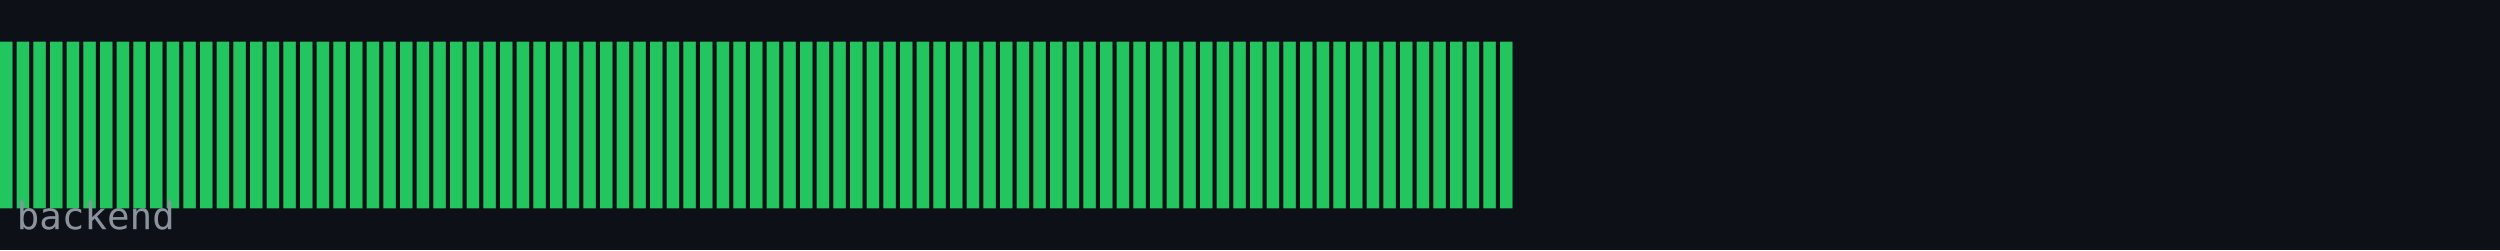
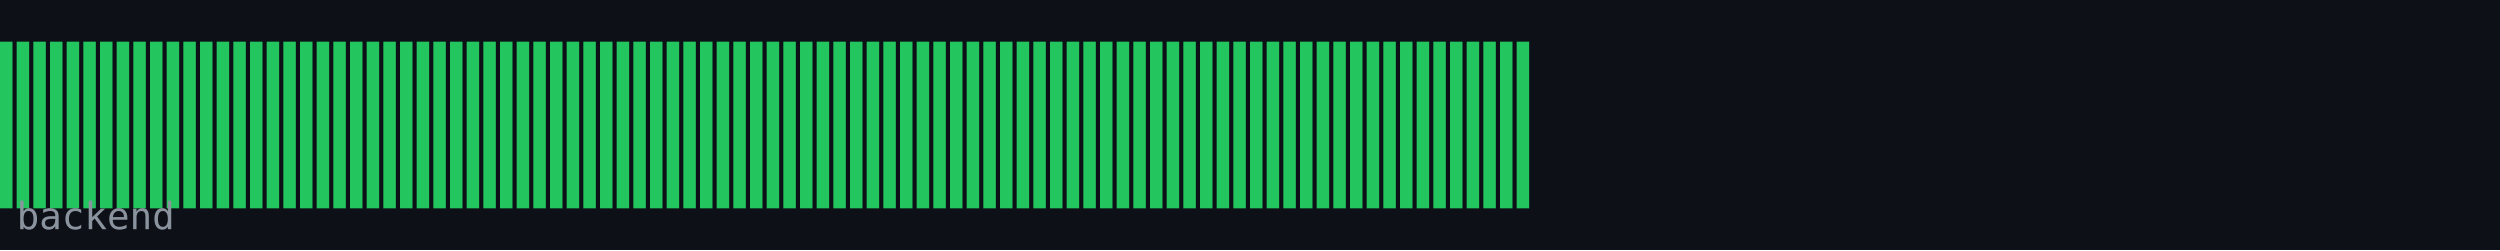
<svg xmlns="http://www.w3.org/2000/svg" width="600" height="60" viewBox="0 0 600 60">
  <rect width="600" height="60" fill="#0d1117" />
  <rect x="0" y="10" width="3" height="40" fill="#22c55e" />
  <rect x="4" y="10" width="3" height="40" fill="#22c55e" />
  <rect x="8" y="10" width="3" height="40" fill="#22c55e" />
  <rect x="12" y="10" width="3" height="40" fill="#22c55e" />
  <rect x="16" y="10" width="3" height="40" fill="#22c55e" />
  <rect x="20" y="10" width="3" height="40" fill="#22c55e" />
  <rect x="24" y="10" width="3" height="40" fill="#22c55e" />
  <rect x="28" y="10" width="3" height="40" fill="#22c55e" />
  <rect x="32" y="10" width="3" height="40" fill="#22c55e" />
  <rect x="36" y="10" width="3" height="40" fill="#22c55e" />
  <rect x="40" y="10" width="3" height="40" fill="#22c55e" />
  <rect x="44" y="10" width="3" height="40" fill="#22c55e" />
  <rect x="48" y="10" width="3" height="40" fill="#22c55e" />
  <rect x="52" y="10" width="3" height="40" fill="#22c55e" />
  <rect x="56" y="10" width="3" height="40" fill="#22c55e" />
  <rect x="60" y="10" width="3" height="40" fill="#22c55e" />
  <rect x="64" y="10" width="3" height="40" fill="#22c55e" />
  <rect x="68" y="10" width="3" height="40" fill="#22c55e" />
  <rect x="72" y="10" width="3" height="40" fill="#22c55e" />
  <rect x="76" y="10" width="3" height="40" fill="#22c55e" />
  <rect x="80" y="10" width="3" height="40" fill="#22c55e" />
  <rect x="84" y="10" width="3" height="40" fill="#22c55e" />
  <rect x="88" y="10" width="3" height="40" fill="#22c55e" />
  <rect x="92" y="10" width="3" height="40" fill="#22c55e" />
  <rect x="96" y="10" width="3" height="40" fill="#22c55e" />
  <rect x="100" y="10" width="3" height="40" fill="#22c55e" />
  <rect x="104" y="10" width="3" height="40" fill="#22c55e" />
  <rect x="108" y="10" width="3" height="40" fill="#22c55e" />
  <rect x="112" y="10" width="3" height="40" fill="#22c55e" />
  <rect x="116" y="10" width="3" height="40" fill="#22c55e" />
  <rect x="120" y="10" width="3" height="40" fill="#22c55e" />
  <rect x="124" y="10" width="3" height="40" fill="#22c55e" />
  <rect x="128" y="10" width="3" height="40" fill="#22c55e" />
  <rect x="132" y="10" width="3" height="40" fill="#22c55e" />
  <rect x="136" y="10" width="3" height="40" fill="#22c55e" />
  <rect x="140" y="10" width="3" height="40" fill="#22c55e" />
  <rect x="144" y="10" width="3" height="40" fill="#22c55e" />
  <rect x="148" y="10" width="3" height="40" fill="#22c55e" />
  <rect x="152" y="10" width="3" height="40" fill="#22c55e" />
  <rect x="156" y="10" width="3" height="40" fill="#22c55e" />
  <rect x="160" y="10" width="3" height="40" fill="#22c55e" />
  <rect x="164" y="10" width="3" height="40" fill="#22c55e" />
  <rect x="168" y="10" width="3" height="40" fill="#22c55e" />
  <rect x="172" y="10" width="3" height="40" fill="#22c55e" />
  <rect x="176" y="10" width="3" height="40" fill="#22c55e" />
  <rect x="180" y="10" width="3" height="40" fill="#22c55e" />
  <rect x="184" y="10" width="3" height="40" fill="#22c55e" />
  <rect x="188" y="10" width="3" height="40" fill="#22c55e" />
  <rect x="192" y="10" width="3" height="40" fill="#22c55e" />
  <rect x="196" y="10" width="3" height="40" fill="#22c55e" />
  <rect x="200" y="10" width="3" height="40" fill="#22c55e" />
  <rect x="204" y="10" width="3" height="40" fill="#22c55e" />
  <rect x="208" y="10" width="3" height="40" fill="#22c55e" />
  <rect x="212" y="10" width="3" height="40" fill="#22c55e" />
  <rect x="216" y="10" width="3" height="40" fill="#22c55e" />
  <rect x="220" y="10" width="3" height="40" fill="#22c55e" />
  <rect x="224" y="10" width="3" height="40" fill="#22c55e" />
  <rect x="228" y="10" width="3" height="40" fill="#22c55e" />
  <rect x="232" y="10" width="3" height="40" fill="#22c55e" />
  <rect x="236" y="10" width="3" height="40" fill="#22c55e" />
  <rect x="240" y="10" width="3" height="40" fill="#22c55e" />
  <rect x="244" y="10" width="3" height="40" fill="#22c55e" />
  <rect x="248" y="10" width="3" height="40" fill="#22c55e" />
  <rect x="252" y="10" width="3" height="40" fill="#22c55e" />
  <rect x="256" y="10" width="3" height="40" fill="#22c55e" />
  <rect x="260" y="10" width="3" height="40" fill="#22c55e" />
  <rect x="264" y="10" width="3" height="40" fill="#22c55e" />
  <rect x="268" y="10" width="3" height="40" fill="#22c55e" />
  <rect x="272" y="10" width="3" height="40" fill="#22c55e" />
  <rect x="276" y="10" width="3" height="40" fill="#22c55e" />
  <rect x="280" y="10" width="3" height="40" fill="#22c55e" />
  <rect x="284" y="10" width="3" height="40" fill="#22c55e" />
  <rect x="288" y="10" width="3" height="40" fill="#22c55e" />
  <rect x="292" y="10" width="3" height="40" fill="#22c55e" />
  <rect x="296" y="10" width="3" height="40" fill="#22c55e" />
  <rect x="300" y="10" width="3" height="40" fill="#22c55e" />
  <rect x="304" y="10" width="3" height="40" fill="#22c55e" />
  <rect x="308" y="10" width="3" height="40" fill="#22c55e" />
  <rect x="312" y="10" width="3" height="40" fill="#22c55e" />
  <rect x="316" y="10" width="3" height="40" fill="#22c55e" />
  <rect x="320" y="10" width="3" height="40" fill="#22c55e" />
  <rect x="324" y="10" width="3" height="40" fill="#22c55e" />
  <rect x="328" y="10" width="3" height="40" fill="#22c55e" />
  <rect x="332" y="10" width="3" height="40" fill="#22c55e" />
  <rect x="336" y="10" width="3" height="40" fill="#22c55e" />
  <rect x="340" y="10" width="3" height="40" fill="#22c55e" />
  <rect x="344" y="10" width="3" height="40" fill="#22c55e" />
  <rect x="348" y="10" width="3" height="40" fill="#22c55e" />
  <rect x="352" y="10" width="3" height="40" fill="#22c55e" />
  <rect x="356" y="10" width="3" height="40" fill="#22c55e" />
  <rect x="360" y="10" width="3" height="40" fill="#22c55e" />
+   <rect x="364" y="10" width="3" height="40" fill="#22c55e" />
  <text x="4" y="55" font-family="monospace" font-size="9" fill="#8b949e">backend</text>
</svg>
